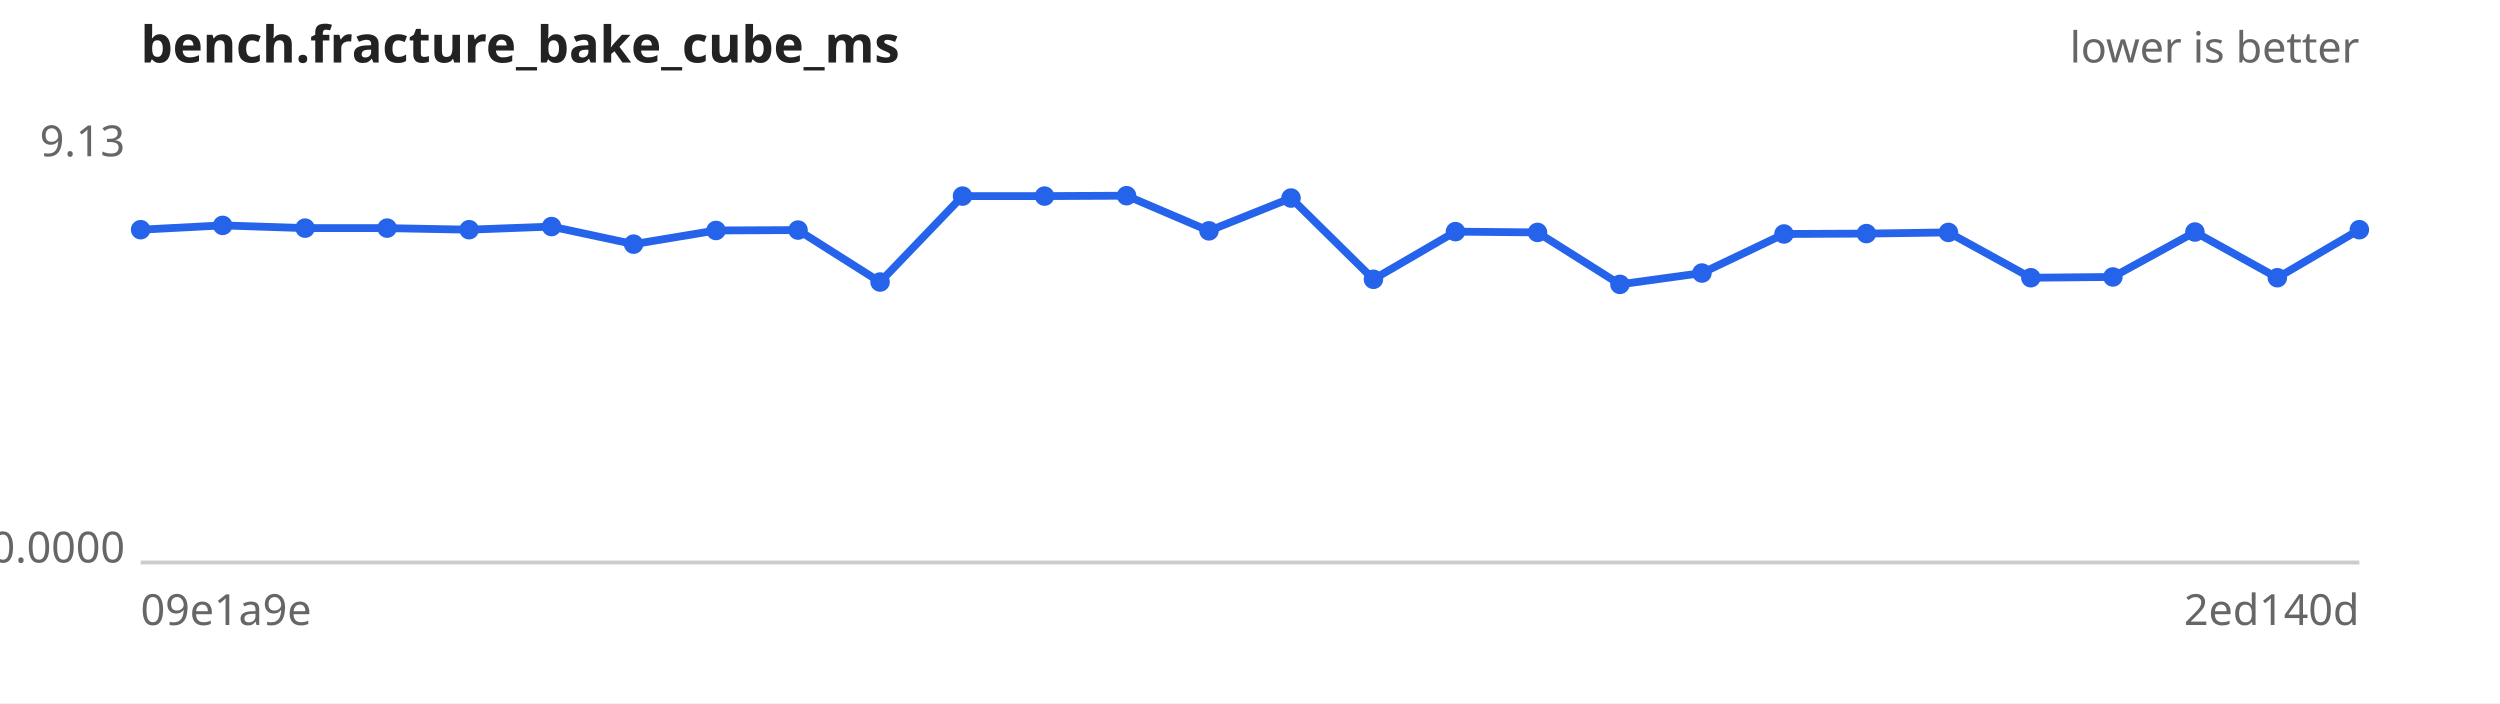
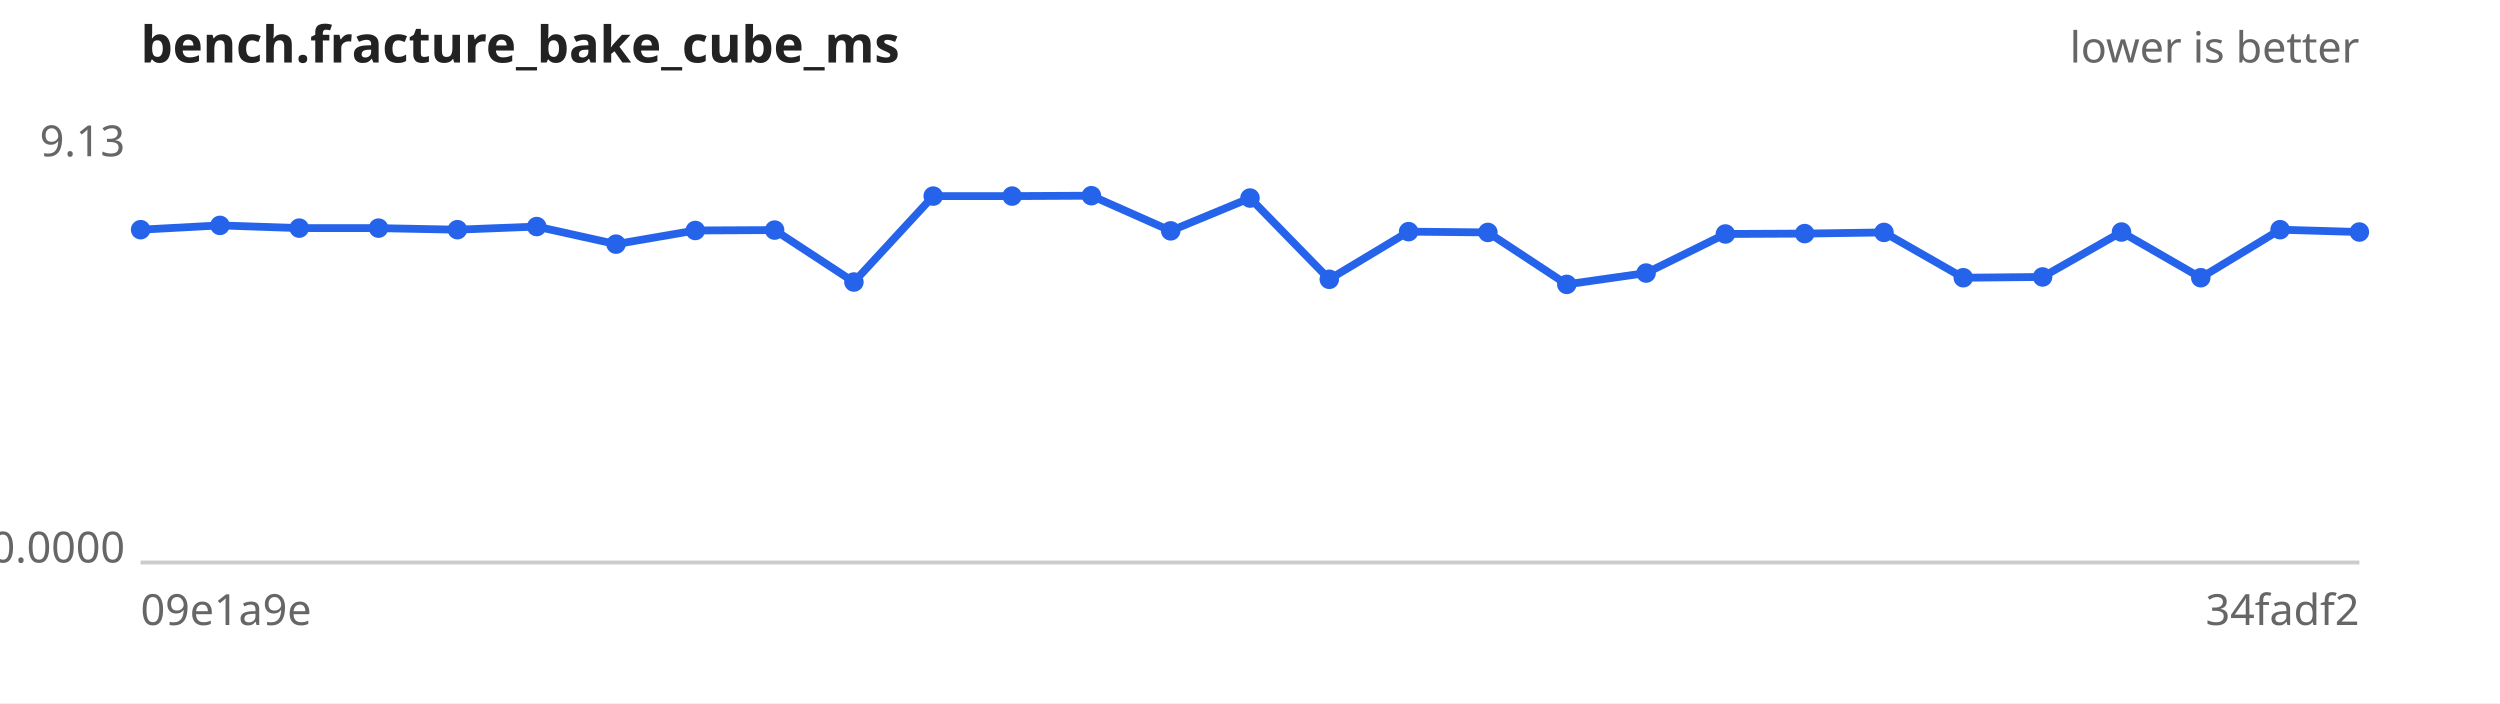
<svg xmlns="http://www.w3.org/2000/svg" width="640" height="180" viewBox="0 0 640 180" font-family="sans-serif" font-size="11">
  <rect width="640" height="180" fill="#ffffff" />
  <text x="36" y="16" font-size="13" font-weight="bold" fill="#222">bench.fracture_bake_cube_ms</text>
  <text x="604" y="16" text-anchor="end" fill="#666">lower is better</text>
  <line x1="36" y1="144" x2="604" y2="144" stroke="#ccc" />
  <text x="32" y="40.0" text-anchor="end" fill="#666">9.13</text>
  <text x="32" y="144.0" text-anchor="end" fill="#666">0.0000</text>
  <text x="36" y="160" fill="#666">09e1a9e</text>
-   <text x="604" y="160" text-anchor="end" fill="#666">2ed140d</text>
-   <path d="M36.0,58.8 L57.0,57.7 L78.1,58.4 L99.1,58.4 L120.1,58.8 L141.2,58.0 L162.2,62.5 L183.3,59.0 L204.3,58.9 L225.3,72.2 L246.4,50.2 L267.4,50.2 L288.4,50.1 L309.5,59.1 L330.5,50.7 L351.6,71.5 L372.6,59.3 L393.6,59.5 L414.7,72.8 L435.7,69.9 L456.7,59.9 L477.8,59.8 L498.8,59.5 L519.9,71.1 L540.9,70.9 L561.9,59.4 L583.0,71.1 L604.0,58.8" fill="none" stroke="#2563eb" stroke-width="2" />
+   <text x="604" y="160" text-anchor="end" fill="#666">34fadf2</text>
+   <path d="M36.0,58.8 L56.3,57.7 L76.6,58.4 L96.9,58.4 L117.1,58.8 L137.4,58.0 L157.7,62.5 L178.0,59.0 L198.3,58.9 L218.6,72.2 L238.9,50.2 L259.1,50.2 L279.4,50.1 L299.7,59.1 L320.0,50.7 L340.3,71.5 L360.6,59.3 L380.9,59.5 L401.1,72.8 L421.4,69.9 L441.7,59.9 L462.0,59.8 L482.3,59.5 L502.6,71.1 L522.9,70.9 L543.1,59.4 L563.4,71.1 L583.7,58.8 L604.0,59.4" fill="none" stroke="#2563eb" stroke-width="2" />
  <g fill="#2563eb">
    <circle cx="36.0" cy="58.8" r="2.5" />
-     <circle cx="57.0" cy="57.7" r="2.5" />
-     <circle cx="78.1" cy="58.4" r="2.5" />
-     <circle cx="99.1" cy="58.4" r="2.5" />
-     <circle cx="120.1" cy="58.8" r="2.5" />
-     <circle cx="141.2" cy="58.0" r="2.5" />
-     <circle cx="162.2" cy="62.5" r="2.5" />
-     <circle cx="183.3" cy="59.0" r="2.5" />
-     <circle cx="204.3" cy="58.9" r="2.5" />
-     <circle cx="225.3" cy="72.2" r="2.5" />
-     <circle cx="246.4" cy="50.2" r="2.5" />
-     <circle cx="267.4" cy="50.2" r="2.5" />
-     <circle cx="288.4" cy="50.1" r="2.5" />
-     <circle cx="309.5" cy="59.1" r="2.5" />
-     <circle cx="330.5" cy="50.7" r="2.5" />
-     <circle cx="351.6" cy="71.5" r="2.5" />
-     <circle cx="372.6" cy="59.3" r="2.5" />
-     <circle cx="393.6" cy="59.5" r="2.5" />
-     <circle cx="414.7" cy="72.8" r="2.5" />
-     <circle cx="435.7" cy="69.9" r="2.5" />
-     <circle cx="456.7" cy="59.9" r="2.5" />
-     <circle cx="477.8" cy="59.8" r="2.5" />
-     <circle cx="498.8" cy="59.5" r="2.5" />
-     <circle cx="519.9" cy="71.1" r="2.5" />
-     <circle cx="540.9" cy="70.9" r="2.5" />
-     <circle cx="561.9" cy="59.4" r="2.5" />
-     <circle cx="583.0" cy="71.1" r="2.5" />
-     <circle cx="604.0" cy="58.8" r="2.5" />
+     <circle cx="56.3" cy="57.7" r="2.5" />
+     <circle cx="76.6" cy="58.4" r="2.5" />
+     <circle cx="96.9" cy="58.4" r="2.5" />
+     <circle cx="117.1" cy="58.8" r="2.5" />
+     <circle cx="137.4" cy="58.0" r="2.5" />
+     <circle cx="157.7" cy="62.5" r="2.5" />
+     <circle cx="178.0" cy="59.0" r="2.5" />
+     <circle cx="198.3" cy="58.9" r="2.5" />
+     <circle cx="218.6" cy="72.2" r="2.5" />
+     <circle cx="238.9" cy="50.2" r="2.5" />
+     <circle cx="259.1" cy="50.2" r="2.5" />
+     <circle cx="279.4" cy="50.1" r="2.5" />
+     <circle cx="299.7" cy="59.1" r="2.5" />
+     <circle cx="320.0" cy="50.7" r="2.5" />
+     <circle cx="340.3" cy="71.5" r="2.5" />
+     <circle cx="360.6" cy="59.3" r="2.5" />
+     <circle cx="380.9" cy="59.5" r="2.5" />
+     <circle cx="401.1" cy="72.8" r="2.5" />
+     <circle cx="421.4" cy="69.9" r="2.5" />
+     <circle cx="441.7" cy="59.9" r="2.5" />
+     <circle cx="462.0" cy="59.8" r="2.5" />
+     <circle cx="482.3" cy="59.5" r="2.5" />
+     <circle cx="502.6" cy="71.1" r="2.5" />
+     <circle cx="522.9" cy="70.9" r="2.5" />
+     <circle cx="543.1" cy="59.4" r="2.5" />
+     <circle cx="563.4" cy="71.1" r="2.5" />
+     <circle cx="583.7" cy="58.8" r="2.5" />
+     <circle cx="604.0" cy="59.4" r="2.5" />
  </g>
</svg>
